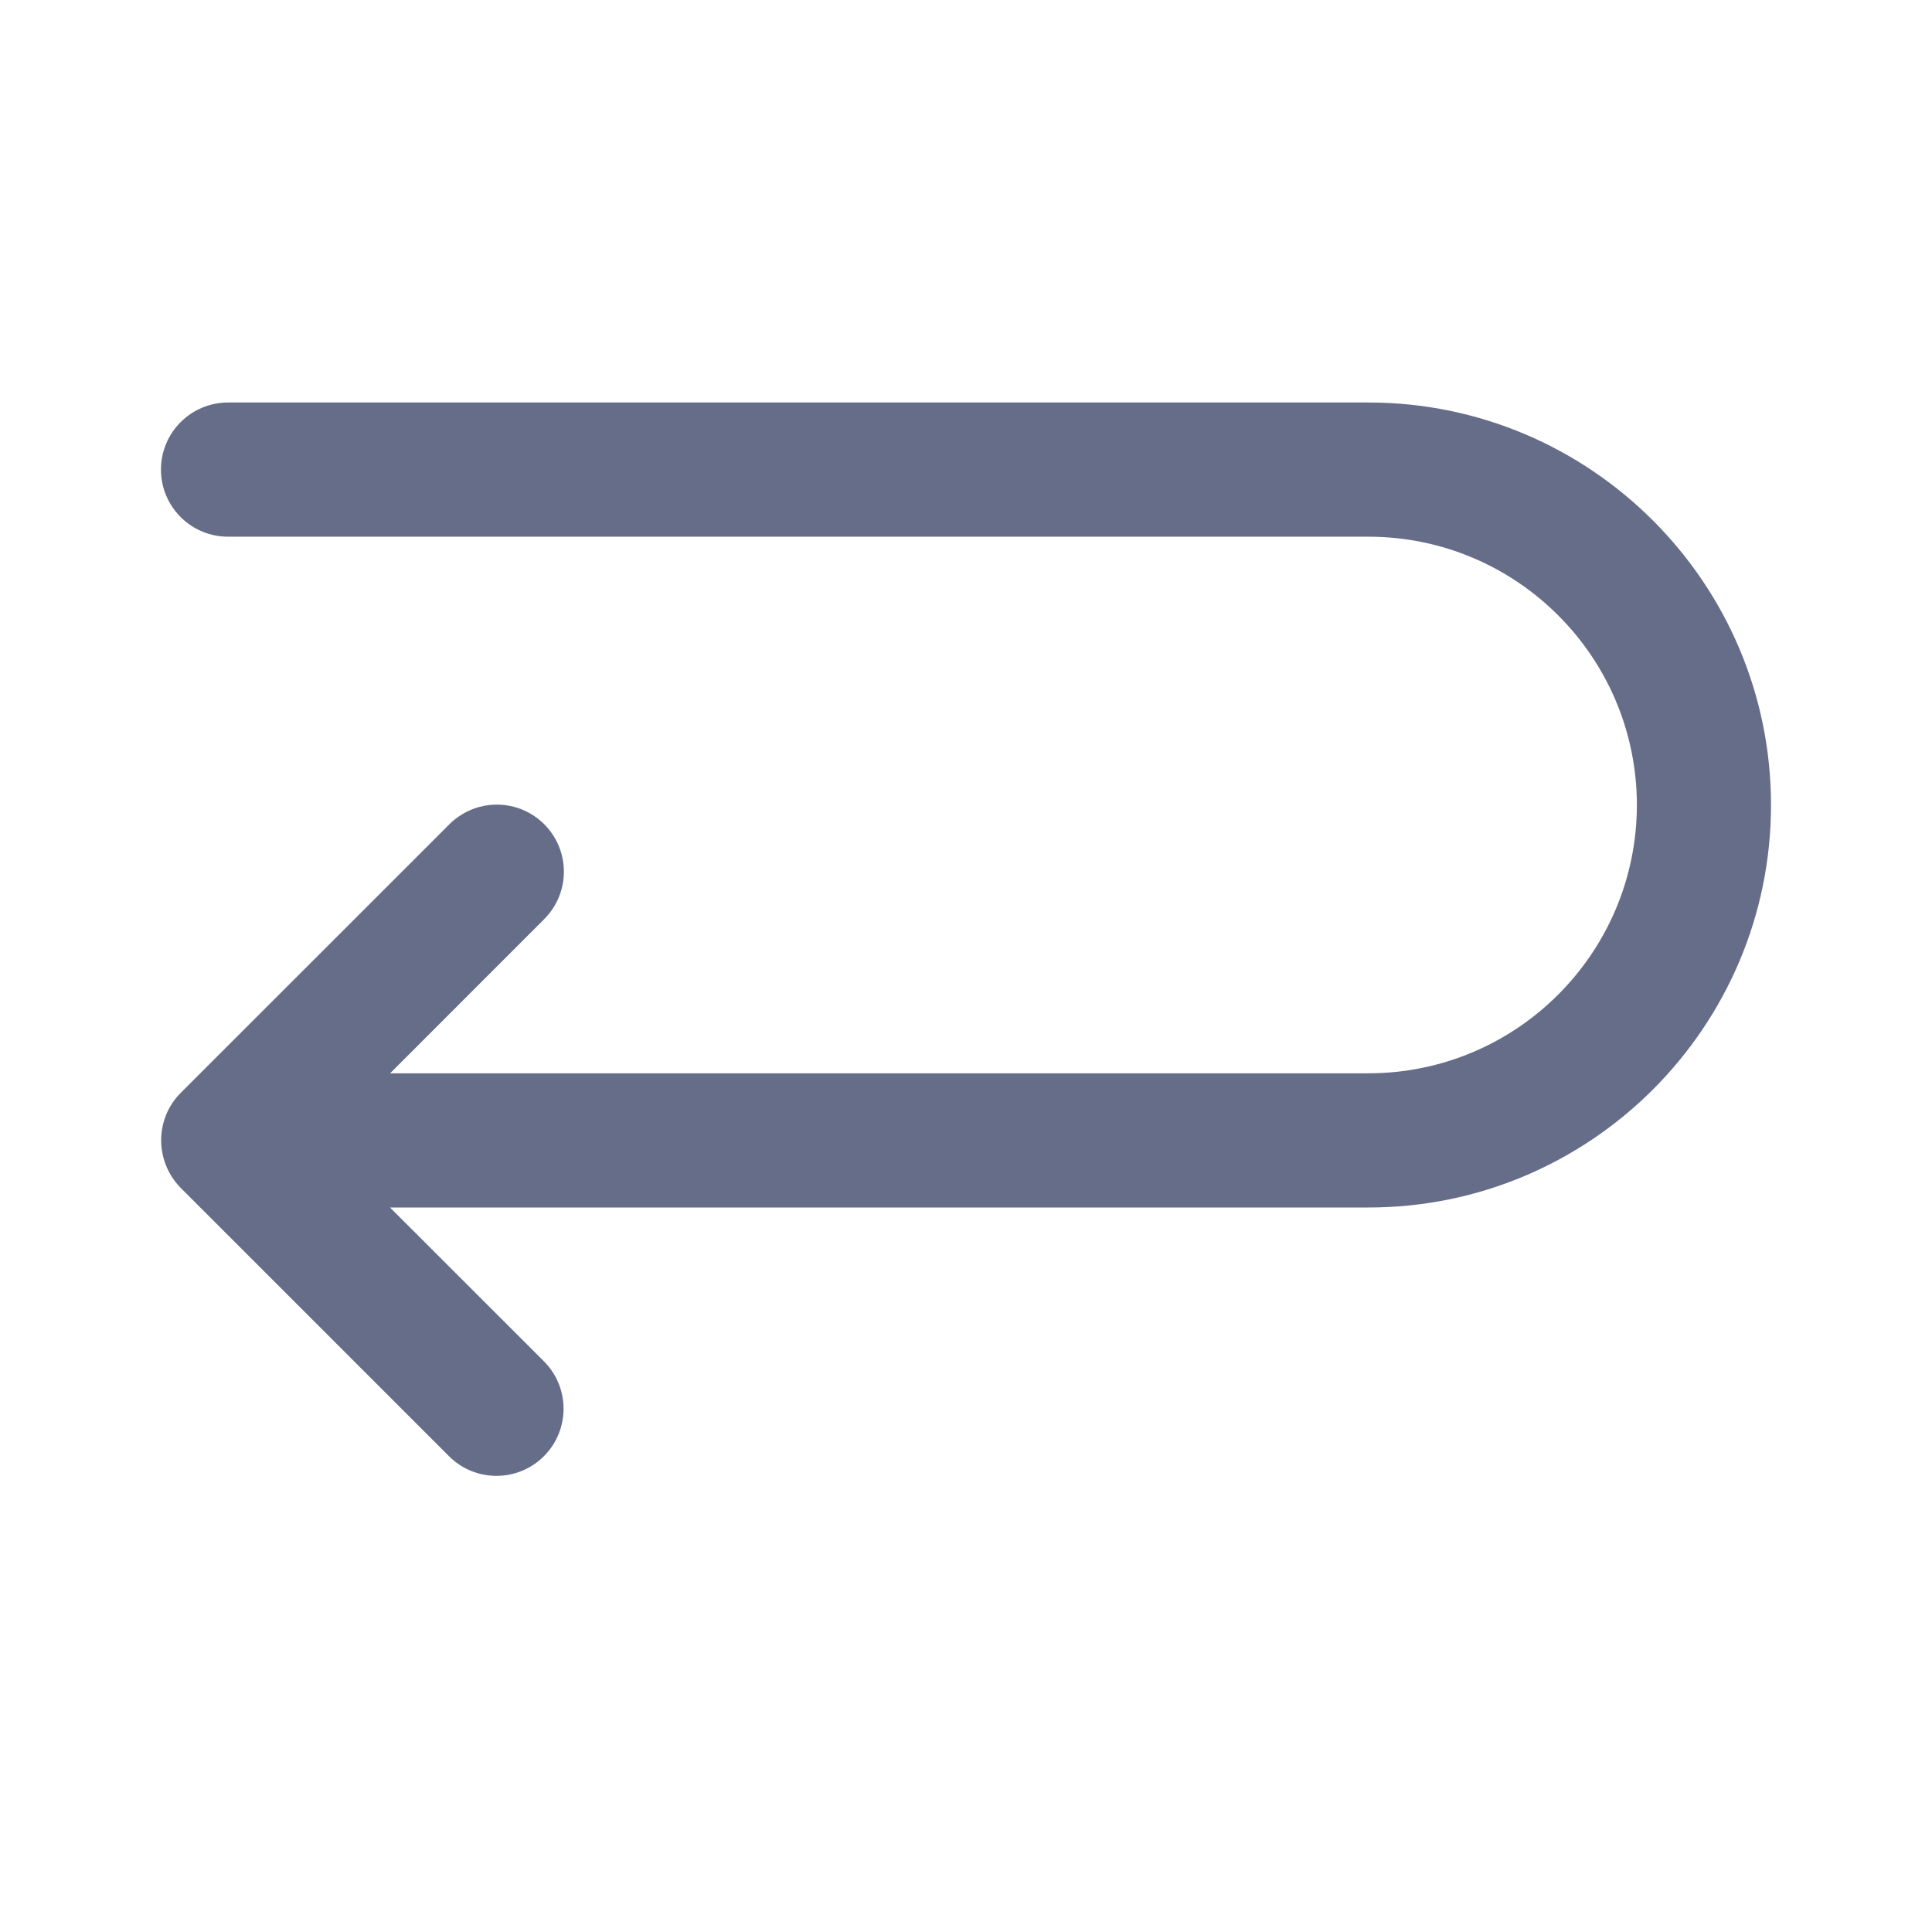
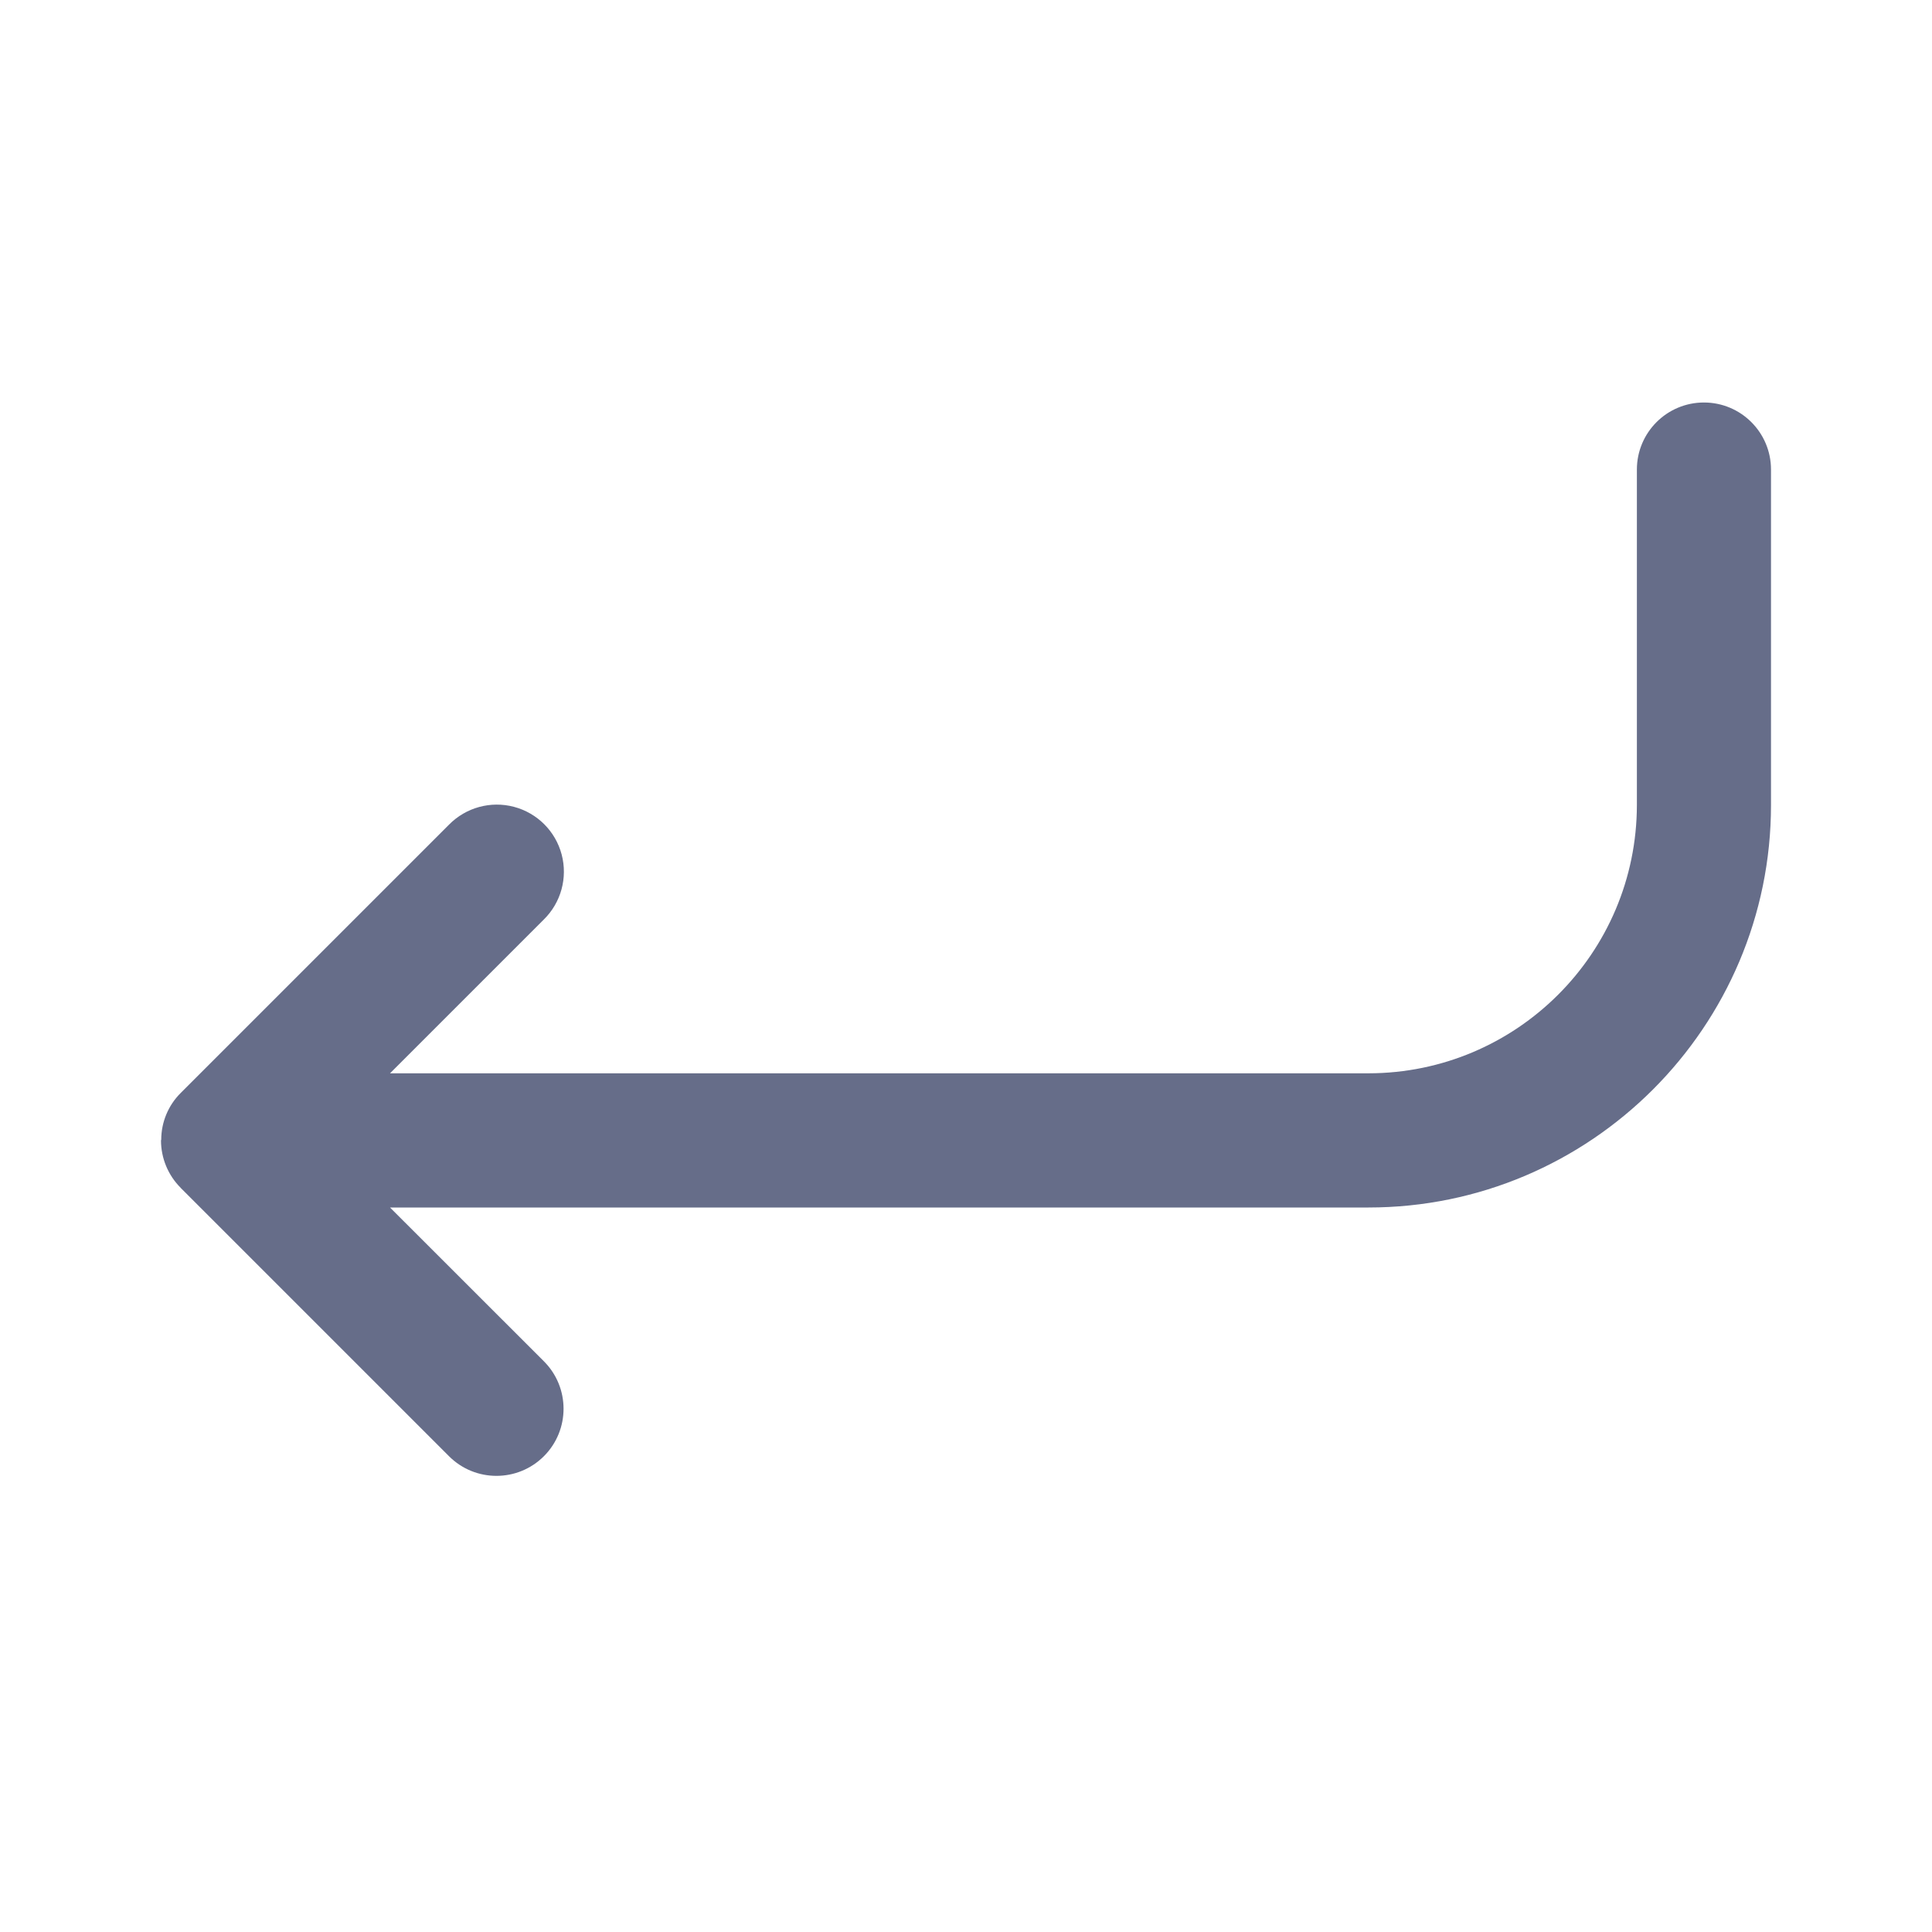
<svg xmlns="http://www.w3.org/2000/svg" fill="none" viewBox="0 0 24 24">
-   <path fill="#666D89" fill-rule="evenodd" d="M17 15H4.845l1.911 1.91a.833.833 0 1 1-1.178 1.18l-3.334-3.334a.843.843 0 0 1-.18-.909.835.835 0 0 1 .18-.27l3.334-3.333a.833.833 0 1 1 1.178 1.178l-1.91 1.911H17A3.338 3.338 0 0 0 20.334 10 3.337 3.337 0 0 0 17 6.667H2.833a.833.833 0 0 1 0-1.667H17c2.757 0 5 2.243 5 5s-2.243 5-5 5Z" clip-rule="evenodd" />
+   <path fill="#666D89" fill-rule="evenodd" d="M17 15H4.845l1.911 1.91a.833.833 0 1 1-1.178 1.18l-3.334-3.334v-.001A.833.833 0 0 1 2 14.167c0-.004.003-.007.003-.01a.819.819 0 0 1 .242-.58l3.333-3.333a.833.833 0 1 1 1.178 1.178l-1.911 1.911H17A3.337 3.337 0 0 0 20.334 10V5.833a.833.833 0 0 1 1.666 0V10c0 2.757-2.243 5-5 5Z" clip-rule="evenodd" />
</svg>
